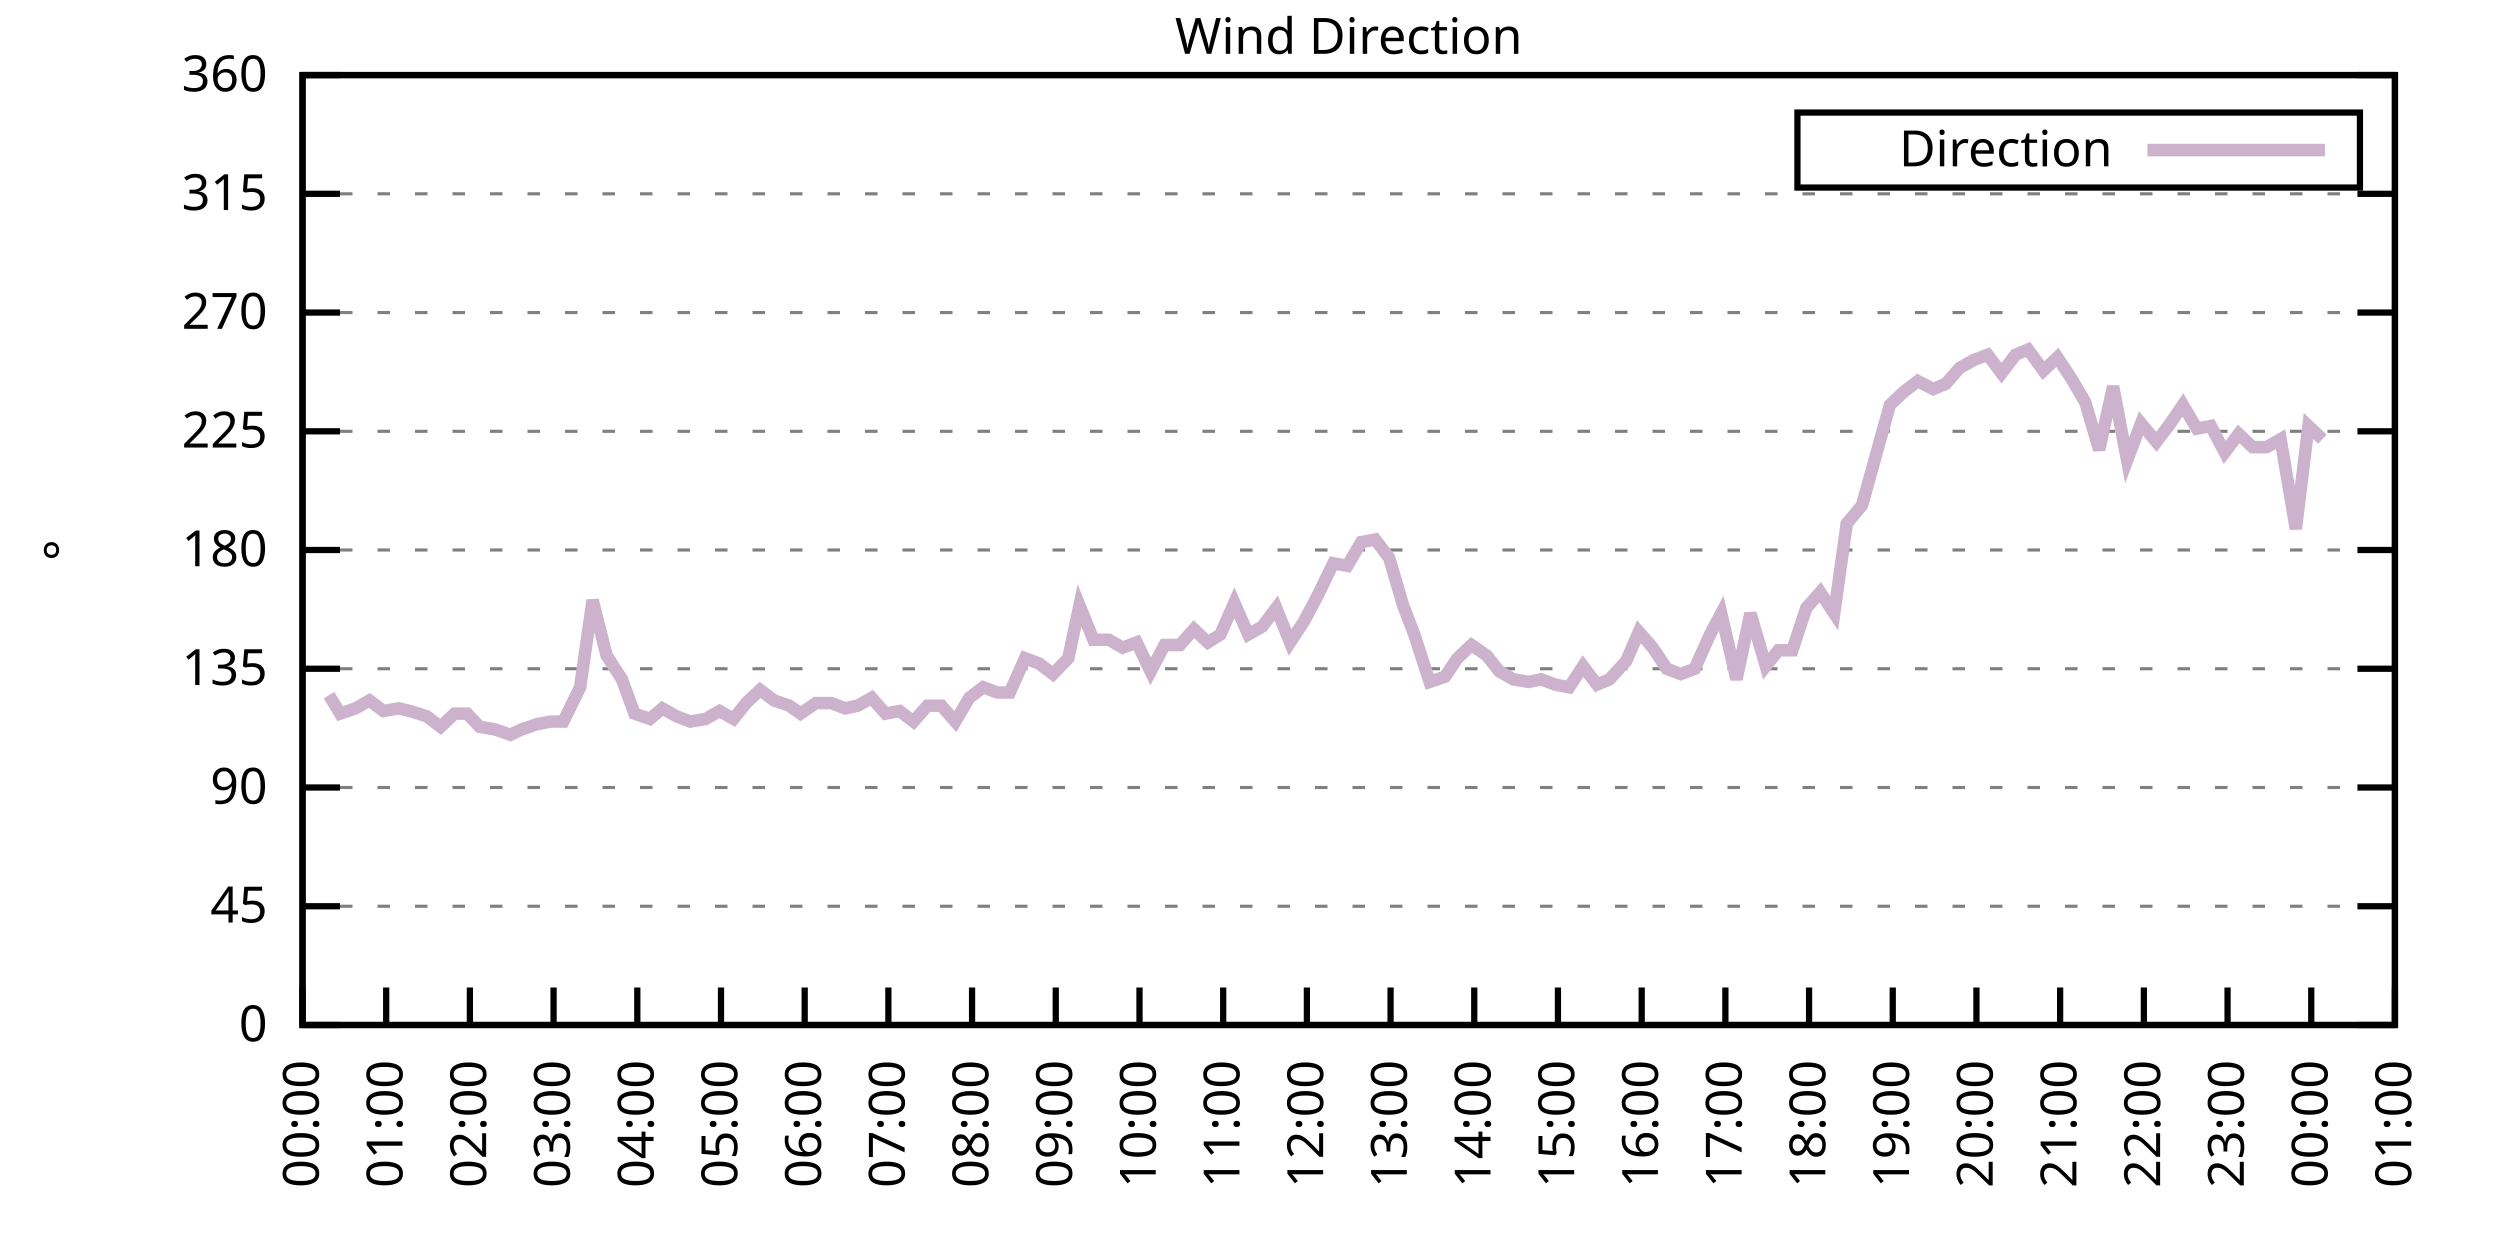
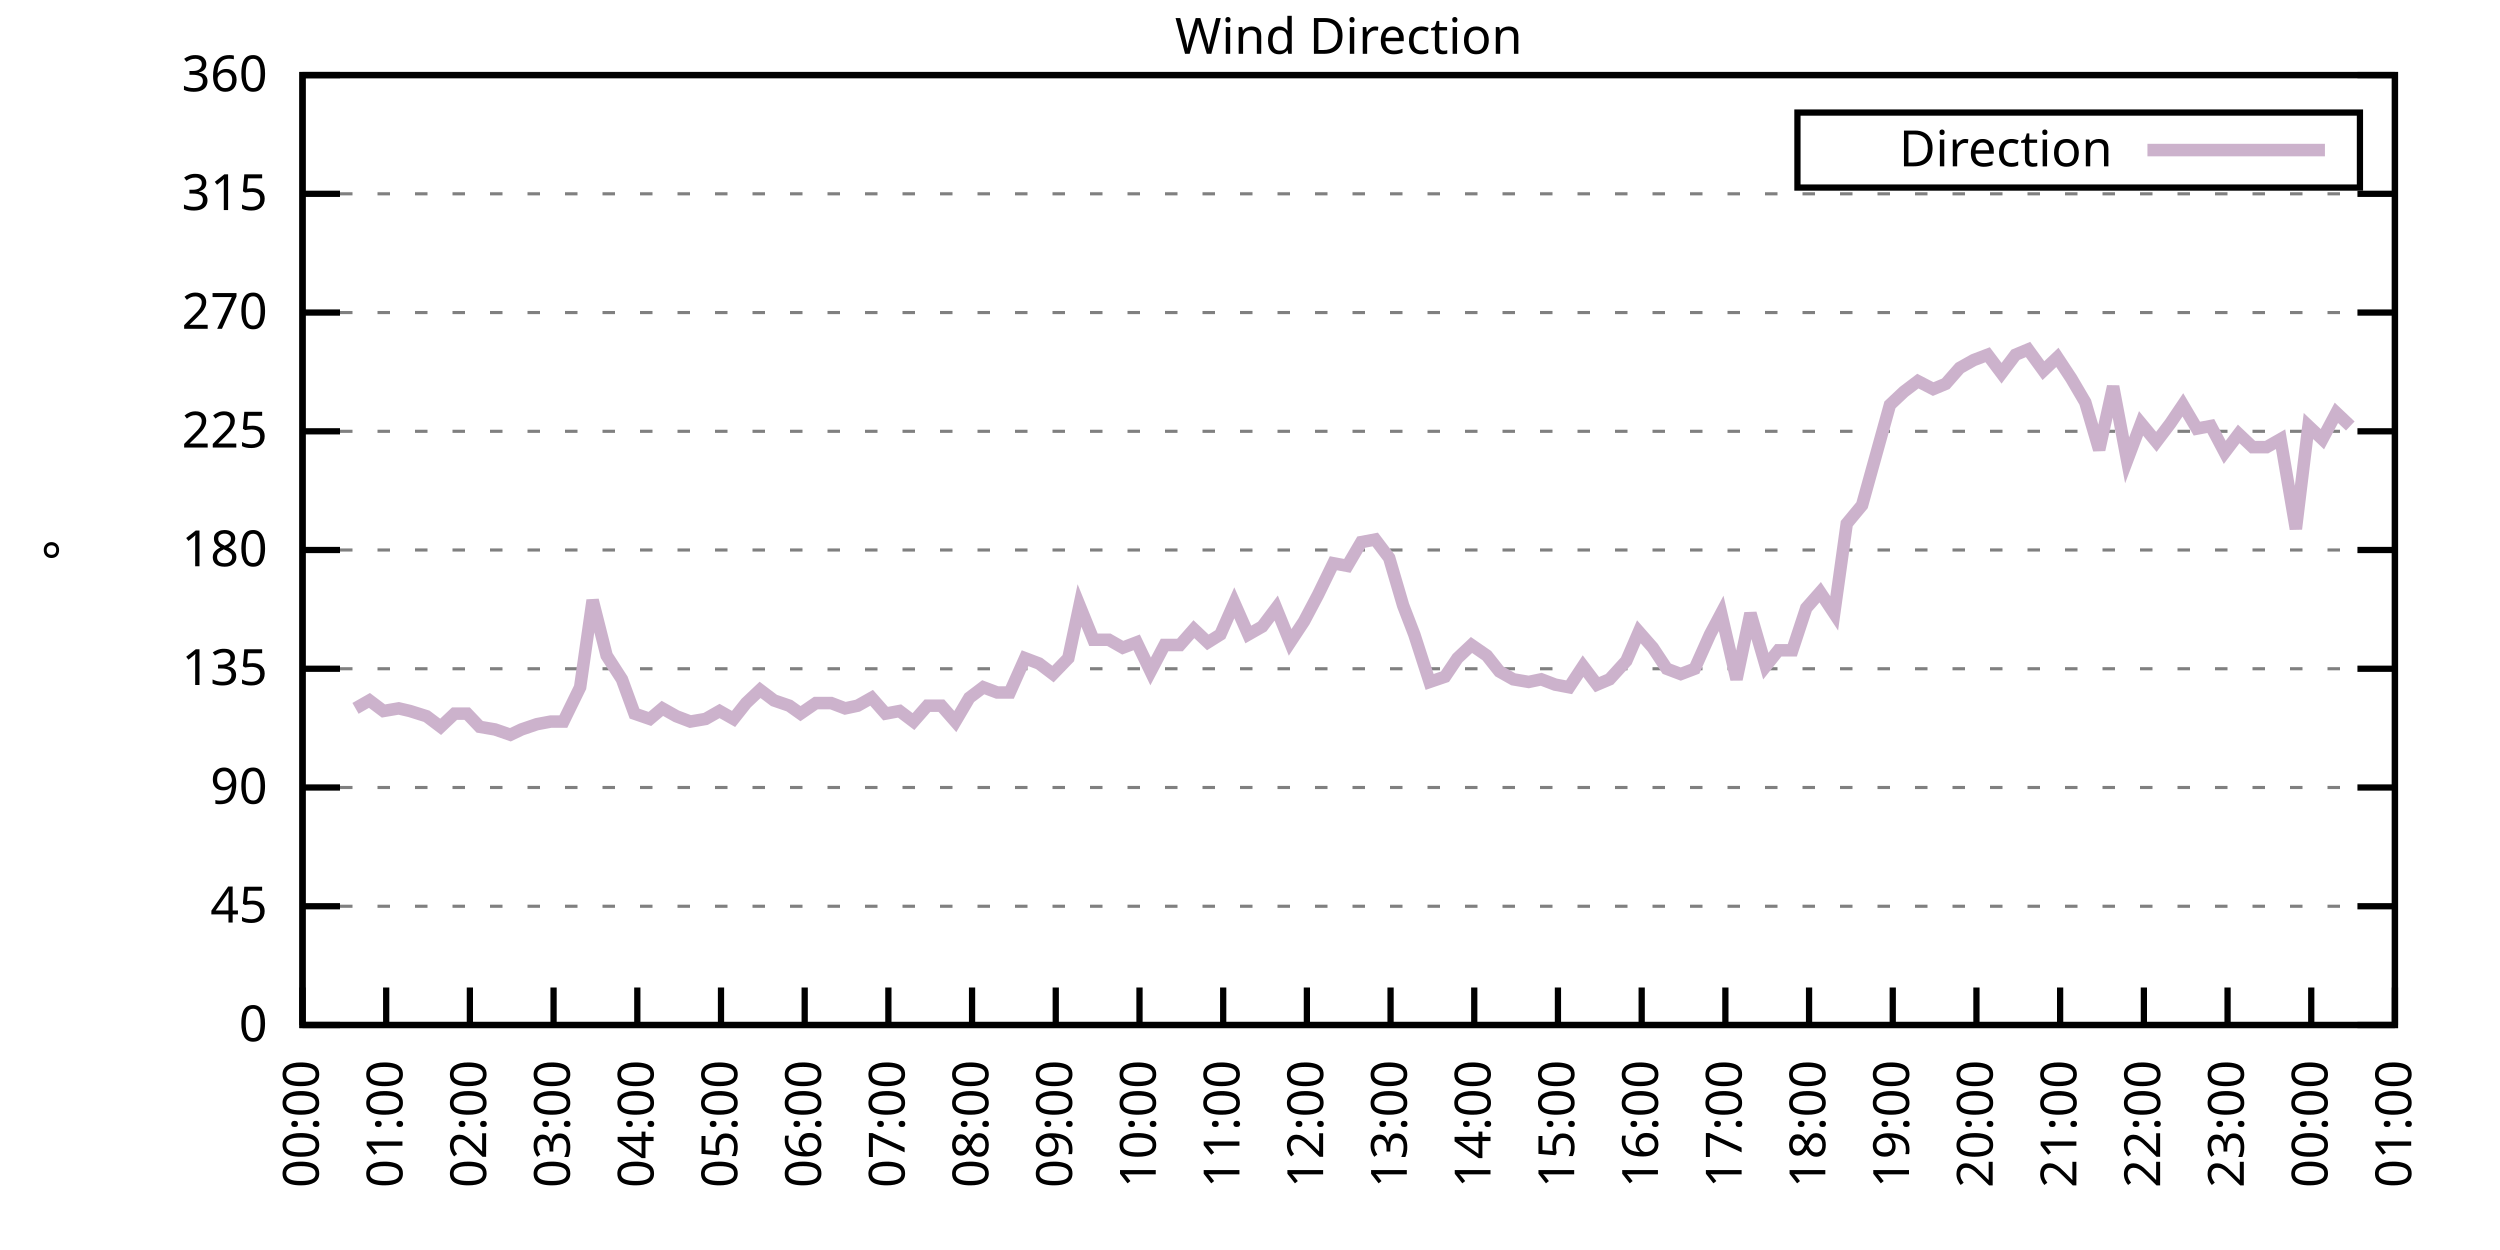
<svg xmlns="http://www.w3.org/2000/svg" xmlns:xlink="http://www.w3.org/1999/xlink" width="400" height="200" viewBox="0 0 400 200">
  <g id="gnuplot_canvas">
    <rect x="0" y="0" width="400" height="200" fill="none" />
    <defs>
      <circle id="gpDot" r="0.5" stroke-width="0.5" stroke="currentColor" />
      <path id="gpPt0" stroke-width="0.333" stroke="currentColor" d="M-1,0 h2 M0,-1 v2" />
      <path id="gpPt1" stroke-width="0.333" stroke="currentColor" d="M-1,-1 L1,1 M1,-1 L-1,1" />
      <path id="gpPt2" stroke-width="0.333" stroke="currentColor" d="M-1,0 L1,0 M0,-1 L0,1 M-1,-1 L1,1 M-1,1 L1,-1" />
      <rect id="gpPt3" stroke-width="0.333" stroke="currentColor" x="-1" y="-1" width="2" height="2" />
      <rect id="gpPt4" stroke-width="0.333" stroke="currentColor" fill="currentColor" x="-1" y="-1" width="2" height="2" />
      <circle id="gpPt5" stroke-width="0.333" stroke="currentColor" cx="0" cy="0" r="1" />
      <use xlink:href="#gpPt5" id="gpPt6" fill="currentColor" stroke="none" />
      <path id="gpPt7" stroke-width="0.333" stroke="currentColor" d="M0,-1.33 L-1.33,0.67 L1.33,0.67 z" />
      <use xlink:href="#gpPt7" id="gpPt8" fill="currentColor" stroke="none" />
      <use xlink:href="#gpPt7" id="gpPt9" stroke="currentColor" transform="rotate(180)" />
      <use xlink:href="#gpPt9" id="gpPt10" fill="currentColor" stroke="none" />
      <use xlink:href="#gpPt3" id="gpPt11" stroke="currentColor" transform="rotate(45)" />
      <use xlink:href="#gpPt11" id="gpPt12" fill="currentColor" stroke="none" />
      <path id="gpPt13" stroke-width="0.333" stroke="currentColor" d="M0,1.330 L1.265,0.411 L0.782,-1.067 L-0.782,-1.076 L-1.265,0.411 z" />
      <use xlink:href="#gpPt13" id="gpPt14" fill="currentColor" stroke="none" />
      <filter id="textbox" filterUnits="objectBoundingBox" x="0" y="0" height="1" width="1">
        <feFlood flood-color="white" flood-opacity="1" result="bgnd" />
        <feComposite in="SourceGraphic" in2="bgnd" operator="atop" />
      </filter>
      <filter id="greybox" filterUnits="objectBoundingBox" x="0" y="0" height="1" width="1">
        <feFlood flood-color="lightgrey" flood-opacity="1" result="grey" />
        <feComposite in="SourceGraphic" in2="grey" operator="atop" />
      </filter>
    </defs>
    <g fill="none" color="white" stroke="currentColor" stroke-width="1.00" stroke-linecap="butt" stroke-linejoin="miter">
</g>
    <g fill="none" color="black" stroke="currentColor" stroke-width="1.00" stroke-linecap="butt" stroke-linejoin="miter">
      <g stroke="none" shape-rendering="crispEdges">
        <polygon fill="rgb(255, 255, 255)" points="48.40,164.00 383.18,164.00 383.18,12.02 48.40,12.02 " />
      </g>
    </g>
    <g fill="none" color="black" stroke="currentColor" stroke-width="1.00" stroke-linecap="butt" stroke-linejoin="miter">
</g>
    <g fill="none" color="black" stroke="black" stroke-width="0.50" stroke-linecap="butt" stroke-linejoin="miter">
</g>
    <g fill="none" color="gray" stroke="currentColor" stroke-width="0.50" stroke-linecap="butt" stroke-linejoin="miter">
      <path stroke="gray" stroke-dasharray="2,4" class="gridline" d="M48.40,164.00 L383.19,164.00  " />
    </g>
    <g fill="none" color="gray" stroke="gray" stroke-width="1.00" stroke-linecap="butt" stroke-linejoin="miter">
</g>
    <g fill="none" color="black" stroke="currentColor" stroke-width="1.00" stroke-linecap="butt" stroke-linejoin="miter">
      <path stroke="black" d="M48.40,164.00 L54.40,164.00 M383.19,164.00 L377.19,164.00  " />
      <g transform="translate(42.80,166.60)" stroke="none" fill="black" font-family="Sans" font-size="8.00" text-anchor="end">
        <text>
          <tspan font-family="Sans"> 0</tspan>
        </text>
      </g>
    </g>
    <g fill="none" color="black" stroke="currentColor" stroke-width="1.00" stroke-linecap="butt" stroke-linejoin="miter">
</g>
    <g fill="none" color="black" stroke="black" stroke-width="0.50" stroke-linecap="butt" stroke-linejoin="miter">
</g>
    <g fill="none" color="gray" stroke="currentColor" stroke-width="0.50" stroke-linecap="butt" stroke-linejoin="miter">
      <path stroke="gray" stroke-dasharray="2,4" class="gridline" d="M48.40,145.00 L383.19,145.00  " />
    </g>
    <g fill="none" color="gray" stroke="gray" stroke-width="1.00" stroke-linecap="butt" stroke-linejoin="miter">
</g>
    <g fill="none" color="black" stroke="currentColor" stroke-width="1.00" stroke-linecap="butt" stroke-linejoin="miter">
      <path stroke="black" d="M48.40,145.00 L54.40,145.00 M383.19,145.00 L377.19,145.00  " />
      <g transform="translate(42.80,147.60)" stroke="none" fill="black" font-family="Sans" font-size="8.00" text-anchor="end">
        <text>
          <tspan font-family="Sans"> 45</tspan>
        </text>
      </g>
    </g>
    <g fill="none" color="black" stroke="currentColor" stroke-width="1.00" stroke-linecap="butt" stroke-linejoin="miter">
</g>
    <g fill="none" color="black" stroke="black" stroke-width="0.50" stroke-linecap="butt" stroke-linejoin="miter">
</g>
    <g fill="none" color="gray" stroke="currentColor" stroke-width="0.50" stroke-linecap="butt" stroke-linejoin="miter">
      <path stroke="gray" stroke-dasharray="2,4" class="gridline" d="M48.40,126.00 L383.19,126.00  " />
    </g>
    <g fill="none" color="gray" stroke="gray" stroke-width="1.00" stroke-linecap="butt" stroke-linejoin="miter">
</g>
    <g fill="none" color="black" stroke="currentColor" stroke-width="1.00" stroke-linecap="butt" stroke-linejoin="miter">
      <path stroke="black" d="M48.40,126.00 L54.40,126.00 M383.19,126.00 L377.19,126.00  " />
      <g transform="translate(42.80,128.60)" stroke="none" fill="black" font-family="Sans" font-size="8.00" text-anchor="end">
        <text>
          <tspan font-family="Sans"> 90</tspan>
        </text>
      </g>
    </g>
    <g fill="none" color="black" stroke="currentColor" stroke-width="1.00" stroke-linecap="butt" stroke-linejoin="miter">
</g>
    <g fill="none" color="black" stroke="black" stroke-width="0.50" stroke-linecap="butt" stroke-linejoin="miter">
</g>
    <g fill="none" color="gray" stroke="currentColor" stroke-width="0.50" stroke-linecap="butt" stroke-linejoin="miter">
      <path stroke="gray" stroke-dasharray="2,4" class="gridline" d="M48.40,107.00 L383.19,107.00  " />
    </g>
    <g fill="none" color="gray" stroke="gray" stroke-width="1.00" stroke-linecap="butt" stroke-linejoin="miter">
</g>
    <g fill="none" color="black" stroke="currentColor" stroke-width="1.00" stroke-linecap="butt" stroke-linejoin="miter">
      <path stroke="black" d="M48.40,107.00 L54.40,107.00 M383.19,107.00 L377.19,107.00  " />
      <g transform="translate(42.80,109.60)" stroke="none" fill="black" font-family="Sans" font-size="8.00" text-anchor="end">
        <text>
          <tspan font-family="Sans"> 135</tspan>
        </text>
      </g>
    </g>
    <g fill="none" color="black" stroke="currentColor" stroke-width="1.00" stroke-linecap="butt" stroke-linejoin="miter">
</g>
    <g fill="none" color="black" stroke="black" stroke-width="0.50" stroke-linecap="butt" stroke-linejoin="miter">
</g>
    <g fill="none" color="gray" stroke="currentColor" stroke-width="0.50" stroke-linecap="butt" stroke-linejoin="miter">
      <path stroke="gray" stroke-dasharray="2,4" class="gridline" d="M48.40,88.00 L383.19,88.00  " />
    </g>
    <g fill="none" color="gray" stroke="gray" stroke-width="1.00" stroke-linecap="butt" stroke-linejoin="miter">
</g>
    <g fill="none" color="black" stroke="currentColor" stroke-width="1.00" stroke-linecap="butt" stroke-linejoin="miter">
      <path stroke="black" d="M48.40,88.00 L54.40,88.00 M383.19,88.00 L377.19,88.00  " />
      <g transform="translate(42.80,90.60)" stroke="none" fill="black" font-family="Sans" font-size="8.00" text-anchor="end">
        <text>
          <tspan font-family="Sans"> 180</tspan>
        </text>
      </g>
    </g>
    <g fill="none" color="black" stroke="currentColor" stroke-width="1.00" stroke-linecap="butt" stroke-linejoin="miter">
</g>
    <g fill="none" color="black" stroke="black" stroke-width="0.50" stroke-linecap="butt" stroke-linejoin="miter">
</g>
    <g fill="none" color="gray" stroke="currentColor" stroke-width="0.50" stroke-linecap="butt" stroke-linejoin="miter">
      <path stroke="gray" stroke-dasharray="2,4" class="gridline" d="M48.40,69.01 L383.19,69.01  " />
    </g>
    <g fill="none" color="gray" stroke="gray" stroke-width="1.00" stroke-linecap="butt" stroke-linejoin="miter">
</g>
    <g fill="none" color="black" stroke="currentColor" stroke-width="1.00" stroke-linecap="butt" stroke-linejoin="miter">
      <path stroke="black" d="M48.40,69.01 L54.40,69.01 M383.19,69.01 L377.19,69.01  " />
      <g transform="translate(42.80,71.61)" stroke="none" fill="black" font-family="Sans" font-size="8.00" text-anchor="end">
        <text>
          <tspan font-family="Sans"> 225</tspan>
        </text>
      </g>
    </g>
    <g fill="none" color="black" stroke="currentColor" stroke-width="1.00" stroke-linecap="butt" stroke-linejoin="miter">
</g>
    <g fill="none" color="black" stroke="black" stroke-width="0.50" stroke-linecap="butt" stroke-linejoin="miter">
</g>
    <g fill="none" color="gray" stroke="currentColor" stroke-width="0.50" stroke-linecap="butt" stroke-linejoin="miter">
      <path stroke="gray" stroke-dasharray="2,4" class="gridline" d="M48.40,50.01 L383.19,50.01  " />
    </g>
    <g fill="none" color="gray" stroke="gray" stroke-width="1.00" stroke-linecap="butt" stroke-linejoin="miter">
</g>
    <g fill="none" color="black" stroke="currentColor" stroke-width="1.00" stroke-linecap="butt" stroke-linejoin="miter">
      <path stroke="black" d="M48.40,50.01 L54.40,50.01 M383.19,50.01 L377.19,50.01  " />
      <g transform="translate(42.80,52.61)" stroke="none" fill="black" font-family="Sans" font-size="8.00" text-anchor="end">
        <text>
          <tspan font-family="Sans"> 270</tspan>
        </text>
      </g>
    </g>
    <g fill="none" color="black" stroke="currentColor" stroke-width="1.00" stroke-linecap="butt" stroke-linejoin="miter">
</g>
    <g fill="none" color="black" stroke="black" stroke-width="0.50" stroke-linecap="butt" stroke-linejoin="miter">
</g>
    <g fill="none" color="gray" stroke="currentColor" stroke-width="0.50" stroke-linecap="butt" stroke-linejoin="miter">
      <path stroke="gray" stroke-dasharray="2,4" class="gridline" d="M48.40,31.01 L383.19,31.01  " />
    </g>
    <g fill="none" color="gray" stroke="gray" stroke-width="1.00" stroke-linecap="butt" stroke-linejoin="miter">
</g>
    <g fill="none" color="black" stroke="currentColor" stroke-width="1.00" stroke-linecap="butt" stroke-linejoin="miter">
      <path stroke="black" d="M48.40,31.01 L54.40,31.01 M383.19,31.01 L377.19,31.01  " />
      <g transform="translate(42.80,33.61)" stroke="none" fill="black" font-family="Sans" font-size="8.00" text-anchor="end">
        <text>
          <tspan font-family="Sans"> 315</tspan>
        </text>
      </g>
    </g>
    <g fill="none" color="black" stroke="currentColor" stroke-width="1.00" stroke-linecap="butt" stroke-linejoin="miter">
</g>
    <g fill="none" color="black" stroke="black" stroke-width="0.50" stroke-linecap="butt" stroke-linejoin="miter">
</g>
    <g fill="none" color="gray" stroke="currentColor" stroke-width="0.50" stroke-linecap="butt" stroke-linejoin="miter">
      <path stroke="gray" stroke-dasharray="2,4" class="gridline" d="M48.40,12.01 L383.19,12.01  " />
    </g>
    <g fill="none" color="gray" stroke="gray" stroke-width="1.00" stroke-linecap="butt" stroke-linejoin="miter">
</g>
    <g fill="none" color="black" stroke="currentColor" stroke-width="1.00" stroke-linecap="butt" stroke-linejoin="miter">
      <path stroke="black" d="M48.40,12.01 L54.40,12.01 M383.19,12.01 L377.19,12.01  " />
      <g transform="translate(42.80,14.61)" stroke="none" fill="black" font-family="Sans" font-size="8.00" text-anchor="end">
        <text>
          <tspan font-family="Sans"> 360</tspan>
        </text>
      </g>
    </g>
    <g fill="none" color="black" stroke="currentColor" stroke-width="1.00" stroke-linecap="butt" stroke-linejoin="miter">
      <path stroke="black" d="M48.40,164.00 L48.40,158.00  " />
      <g transform="translate(51.00,169.60) rotate(270.00)" stroke="none" fill="black" font-family="Sans" font-size="8.00" text-anchor="end">
        <text>
          <tspan font-family="Sans">00:00</tspan>
        </text>
      </g>
    </g>
    <g fill="none" color="black" stroke="currentColor" stroke-width="1.00" stroke-linecap="butt" stroke-linejoin="miter">
      <path stroke="black" d="M61.79,164.00 L61.79,158.00  " />
      <g transform="translate(64.39,169.60) rotate(270.00)" stroke="none" fill="black" font-family="Sans" font-size="8.00" text-anchor="end">
        <text>
          <tspan font-family="Sans">01:00</tspan>
        </text>
      </g>
    </g>
    <g fill="none" color="black" stroke="currentColor" stroke-width="1.00" stroke-linecap="butt" stroke-linejoin="miter">
      <path stroke="black" d="M75.18,164.00 L75.18,158.00  " />
      <g transform="translate(77.78,169.60) rotate(270.00)" stroke="none" fill="black" font-family="Sans" font-size="8.00" text-anchor="end">
        <text>
          <tspan font-family="Sans">02:00</tspan>
        </text>
      </g>
    </g>
    <g fill="none" color="black" stroke="currentColor" stroke-width="1.00" stroke-linecap="butt" stroke-linejoin="miter">
      <path stroke="black" d="M88.57,164.00 L88.57,158.00  " />
      <g transform="translate(91.17,169.60) rotate(270.00)" stroke="none" fill="black" font-family="Sans" font-size="8.00" text-anchor="end">
        <text>
          <tspan font-family="Sans">03:00</tspan>
        </text>
      </g>
    </g>
    <g fill="none" color="black" stroke="currentColor" stroke-width="1.00" stroke-linecap="butt" stroke-linejoin="miter">
      <path stroke="black" d="M101.97,164.00 L101.97,158.00  " />
      <g transform="translate(104.57,169.60) rotate(270.00)" stroke="none" fill="black" font-family="Sans" font-size="8.00" text-anchor="end">
        <text>
          <tspan font-family="Sans">04:00</tspan>
        </text>
      </g>
    </g>
    <g fill="none" color="black" stroke="currentColor" stroke-width="1.00" stroke-linecap="butt" stroke-linejoin="miter">
      <path stroke="black" d="M115.36,164.00 L115.36,158.00  " />
      <g transform="translate(117.96,169.60) rotate(270.00)" stroke="none" fill="black" font-family="Sans" font-size="8.00" text-anchor="end">
        <text>
          <tspan font-family="Sans">05:00</tspan>
        </text>
      </g>
    </g>
    <g fill="none" color="black" stroke="currentColor" stroke-width="1.00" stroke-linecap="butt" stroke-linejoin="miter">
      <path stroke="black" d="M128.75,164.00 L128.75,158.00  " />
      <g transform="translate(131.35,169.60) rotate(270.00)" stroke="none" fill="black" font-family="Sans" font-size="8.00" text-anchor="end">
        <text>
          <tspan font-family="Sans">06:00</tspan>
        </text>
      </g>
    </g>
    <g fill="none" color="black" stroke="currentColor" stroke-width="1.00" stroke-linecap="butt" stroke-linejoin="miter">
      <path stroke="black" d="M142.14,164.00 L142.14,158.00  " />
      <g transform="translate(144.74,169.60) rotate(270.00)" stroke="none" fill="black" font-family="Sans" font-size="8.00" text-anchor="end">
        <text>
          <tspan font-family="Sans">07:00</tspan>
        </text>
      </g>
    </g>
    <g fill="none" color="black" stroke="currentColor" stroke-width="1.00" stroke-linecap="butt" stroke-linejoin="miter">
      <path stroke="black" d="M155.53,164.00 L155.53,158.00  " />
      <g transform="translate(158.13,169.60) rotate(270.00)" stroke="none" fill="black" font-family="Sans" font-size="8.00" text-anchor="end">
        <text>
          <tspan font-family="Sans">08:00</tspan>
        </text>
      </g>
    </g>
    <g fill="none" color="black" stroke="currentColor" stroke-width="1.00" stroke-linecap="butt" stroke-linejoin="miter">
      <path stroke="black" d="M168.92,164.00 L168.92,158.00  " />
      <g transform="translate(171.52,169.60) rotate(270.00)" stroke="none" fill="black" font-family="Sans" font-size="8.00" text-anchor="end">
        <text>
          <tspan font-family="Sans">09:00</tspan>
        </text>
      </g>
    </g>
    <g fill="none" color="black" stroke="currentColor" stroke-width="1.00" stroke-linecap="butt" stroke-linejoin="miter">
      <path stroke="black" d="M182.32,164.00 L182.32,158.00  " />
      <g transform="translate(184.92,169.60) rotate(270.00)" stroke="none" fill="black" font-family="Sans" font-size="8.00" text-anchor="end">
        <text>
          <tspan font-family="Sans">10:00</tspan>
        </text>
      </g>
    </g>
    <g fill="none" color="black" stroke="currentColor" stroke-width="1.00" stroke-linecap="butt" stroke-linejoin="miter">
      <path stroke="black" d="M195.71,164.00 L195.71,158.00  " />
      <g transform="translate(198.31,169.60) rotate(270.00)" stroke="none" fill="black" font-family="Sans" font-size="8.00" text-anchor="end">
        <text>
          <tspan font-family="Sans">11:00</tspan>
        </text>
      </g>
    </g>
    <g fill="none" color="black" stroke="currentColor" stroke-width="1.00" stroke-linecap="butt" stroke-linejoin="miter">
      <path stroke="black" d="M209.10,164.00 L209.10,158.00  " />
      <g transform="translate(211.70,169.60) rotate(270.00)" stroke="none" fill="black" font-family="Sans" font-size="8.00" text-anchor="end">
        <text>
          <tspan font-family="Sans">12:00</tspan>
        </text>
      </g>
    </g>
    <g fill="none" color="black" stroke="currentColor" stroke-width="1.00" stroke-linecap="butt" stroke-linejoin="miter">
      <path stroke="black" d="M222.49,164.00 L222.49,158.00  " />
      <g transform="translate(225.09,169.60) rotate(270.00)" stroke="none" fill="black" font-family="Sans" font-size="8.00" text-anchor="end">
        <text>
          <tspan font-family="Sans">13:00</tspan>
        </text>
      </g>
    </g>
    <g fill="none" color="black" stroke="currentColor" stroke-width="1.00" stroke-linecap="butt" stroke-linejoin="miter">
      <path stroke="black" d="M235.88,164.00 L235.88,158.00  " />
      <g transform="translate(238.48,169.60) rotate(270.00)" stroke="none" fill="black" font-family="Sans" font-size="8.00" text-anchor="end">
        <text>
          <tspan font-family="Sans">14:00</tspan>
        </text>
      </g>
    </g>
    <g fill="none" color="black" stroke="currentColor" stroke-width="1.00" stroke-linecap="butt" stroke-linejoin="miter">
      <path stroke="black" d="M249.27,164.00 L249.27,158.00  " />
      <g transform="translate(251.87,169.60) rotate(270.00)" stroke="none" fill="black" font-family="Sans" font-size="8.00" text-anchor="end">
        <text>
          <tspan font-family="Sans">15:00</tspan>
        </text>
      </g>
    </g>
    <g fill="none" color="black" stroke="currentColor" stroke-width="1.00" stroke-linecap="butt" stroke-linejoin="miter">
      <path stroke="black" d="M262.67,164.00 L262.67,158.00  " />
      <g transform="translate(265.27,169.60) rotate(270.00)" stroke="none" fill="black" font-family="Sans" font-size="8.00" text-anchor="end">
        <text>
          <tspan font-family="Sans">16:00</tspan>
        </text>
      </g>
    </g>
    <g fill="none" color="black" stroke="currentColor" stroke-width="1.00" stroke-linecap="butt" stroke-linejoin="miter">
      <path stroke="black" d="M276.06,164.00 L276.06,158.00  " />
      <g transform="translate(278.66,169.60) rotate(270.00)" stroke="none" fill="black" font-family="Sans" font-size="8.00" text-anchor="end">
        <text>
          <tspan font-family="Sans">17:00</tspan>
        </text>
      </g>
    </g>
    <g fill="none" color="black" stroke="currentColor" stroke-width="1.00" stroke-linecap="butt" stroke-linejoin="miter">
      <path stroke="black" d="M289.45,164.00 L289.45,158.00  " />
      <g transform="translate(292.05,169.60) rotate(270.00)" stroke="none" fill="black" font-family="Sans" font-size="8.00" text-anchor="end">
        <text>
          <tspan font-family="Sans">18:00</tspan>
        </text>
      </g>
    </g>
    <g fill="none" color="black" stroke="currentColor" stroke-width="1.00" stroke-linecap="butt" stroke-linejoin="miter">
      <path stroke="black" d="M302.84,164.00 L302.84,158.00  " />
      <g transform="translate(305.44,169.60) rotate(270.00)" stroke="none" fill="black" font-family="Sans" font-size="8.00" text-anchor="end">
        <text>
          <tspan font-family="Sans">19:00</tspan>
        </text>
      </g>
    </g>
    <g fill="none" color="black" stroke="currentColor" stroke-width="1.00" stroke-linecap="butt" stroke-linejoin="miter">
      <path stroke="black" d="M316.23,164.00 L316.23,158.00  " />
      <g transform="translate(318.83,169.60) rotate(270.00)" stroke="none" fill="black" font-family="Sans" font-size="8.00" text-anchor="end">
        <text>
          <tspan font-family="Sans">20:00</tspan>
        </text>
      </g>
    </g>
    <g fill="none" color="black" stroke="currentColor" stroke-width="1.00" stroke-linecap="butt" stroke-linejoin="miter">
      <path stroke="black" d="M329.62,164.00 L329.62,158.00  " />
      <g transform="translate(332.22,169.60) rotate(270.00)" stroke="none" fill="black" font-family="Sans" font-size="8.00" text-anchor="end">
        <text>
          <tspan font-family="Sans">21:00</tspan>
        </text>
      </g>
    </g>
    <g fill="none" color="black" stroke="currentColor" stroke-width="1.00" stroke-linecap="butt" stroke-linejoin="miter">
      <path stroke="black" d="M343.02,164.00 L343.02,158.00  " />
      <g transform="translate(345.62,169.60) rotate(270.00)" stroke="none" fill="black" font-family="Sans" font-size="8.00" text-anchor="end">
        <text>
          <tspan font-family="Sans">22:00</tspan>
        </text>
      </g>
    </g>
    <g fill="none" color="black" stroke="currentColor" stroke-width="1.00" stroke-linecap="butt" stroke-linejoin="miter">
      <path stroke="black" d="M356.41,164.00 L356.41,158.00  " />
      <g transform="translate(359.01,169.60) rotate(270.00)" stroke="none" fill="black" font-family="Sans" font-size="8.00" text-anchor="end">
        <text>
          <tspan font-family="Sans">23:00</tspan>
        </text>
      </g>
    </g>
    <g fill="none" color="black" stroke="currentColor" stroke-width="1.00" stroke-linecap="butt" stroke-linejoin="miter">
      <path stroke="black" d="M369.80,164.00 L369.80,158.00  " />
      <g transform="translate(372.40,169.60) rotate(270.00)" stroke="none" fill="black" font-family="Sans" font-size="8.00" text-anchor="end">
        <text>
          <tspan font-family="Sans">00:00</tspan>
        </text>
      </g>
    </g>
    <g fill="none" color="black" stroke="currentColor" stroke-width="1.00" stroke-linecap="butt" stroke-linejoin="miter">
      <path stroke="black" d="M383.19,164.00 L383.19,158.00  " />
      <g transform="translate(385.79,169.60) rotate(270.00)" stroke="none" fill="black" font-family="Sans" font-size="8.00" text-anchor="end">
        <text>
          <tspan font-family="Sans">01:00</tspan>
        </text>
      </g>
    </g>
    <g fill="none" color="black" stroke="currentColor" stroke-width="1.00" stroke-linecap="butt" stroke-linejoin="miter">
</g>
    <g fill="none" color="black" stroke="currentColor" stroke-width="1.00" stroke-linecap="butt" stroke-linejoin="miter">
      <path stroke="black" d="M48.40,12.01 L48.40,164.00 L383.19,164.00 L383.19,12.01 L48.40,12.01 Z  " />
    </g>
    <g fill="none" color="black" stroke="currentColor" stroke-width="1.00" stroke-linecap="butt" stroke-linejoin="miter">
</g>
    <g fill="none" color="black" stroke="currentColor" stroke-width="1.00" stroke-linecap="butt" stroke-linejoin="miter">
      <path stroke="black" d="M287.59,30.01 L287.59,18.01 L377.59,18.01 L377.59,30.01 L287.59,30.01 Z  " />
    </g>
    <g id="Wind_direction_plot_1">
      <g fill="none" color="white" stroke="black" stroke-width="2.00" stroke-linecap="butt" stroke-linejoin="miter">
</g>
      <g fill="none" color="black" stroke="currentColor" stroke-width="2.00" stroke-linecap="butt" stroke-linejoin="miter">
        <g transform="translate(337.99,26.61)" stroke="none" fill="black" font-family="Sans" font-size="8.00" text-anchor="end">
          <text>
            <tspan font-family="Sans">Direction</tspan>
          </text>
        </g>
      </g>
      <g fill="none" color="black" stroke="currentColor" stroke-width="2.00" stroke-linecap="butt" stroke-linejoin="miter">
-         <path stroke="rgb(204, 178, 204)" d="M343.59,24.01 L371.99,24.01 M52.64,111.23 L54.43,114.18 L56.88,113.34 L59.11,112.07 L61.35,113.76 L63.80,113.34   L65.59,113.76 L68.26,114.60 L70.50,116.29 L72.73,114.18 L74.74,114.18 L76.75,116.29 L79.20,116.71 L81.66,117.56   L83.44,116.71 L85.90,115.87 L88.13,115.45 L90.14,115.45 L92.82,109.96 L94.82,96.03 L97.06,104.89 L99.51,108.69   L101.52,114.18 L103.98,115.03 L105.98,113.34 L108.22,114.60 L110.45,115.45 L112.90,115.03 L115.13,113.76 L117.37,115.03   L119.38,112.49 L121.61,110.38 L123.84,112.07 L126.29,112.91 L128.08,114.18 L130.54,112.49 L132.99,112.49 L135.22,113.34   L137.23,112.91 L139.46,111.65 L141.69,114.18 L143.93,113.76 L146.16,115.45 L148.39,112.91 L150.62,112.91 L152.85,115.45   L155.09,111.65 L157.32,109.96 L159.55,110.80 L161.56,110.80 L164.01,105.31 L166.25,106.16 L168.48,107.85 L170.93,105.31   L172.72,96.87 L174.95,102.36 L177.41,102.36 L179.64,103.63 L181.87,102.78 L184.10,107.43 L186.33,103.20 L188.79,103.20   L191.02,100.67 L193.25,102.78 L195.26,101.52 L197.49,96.45 L199.73,101.52 L201.96,100.25 L204.19,97.29 L206.42,102.78   L208.65,99.40 L210.88,95.18 L213.34,90.12 L215.57,90.54 L217.80,86.74 L220.04,86.32 L222.27,89.27 L224.50,96.87   L226.29,101.52 L228.74,109.11 L231.20,108.27 L233.20,105.31 L235.44,103.20 L237.89,104.89 L239.90,107.43 L242.13,108.69   L244.59,109.11 L246.60,108.69 L248.83,109.54 L251.06,109.96 L253.29,106.58 L255.52,109.54 L257.53,108.69 L260.21,105.74   L262.22,101.09 L264.45,103.63 L266.68,107.00 L268.92,107.85 L271.15,107.00 L273.60,101.52 L275.39,98.14 L277.84,108.69   L280.07,98.14 L282.53,106.58 L284.54,104.05 L286.77,104.05 L289.00,97.29 L291.23,94.76 L293.47,98.14 L295.48,83.78   L297.93,80.83 L302.39,64.78 L304.63,62.67 L306.86,60.98 L309.31,62.25 L311.32,61.41 L313.55,58.87 L315.79,57.61   L318.02,56.76 L320.25,59.72 L322.48,56.76 L324.49,55.92 L326.95,59.30 L329.18,57.18 L331.41,60.56 L333.64,64.36   L335.87,71.96 L338.10,61.83 L340.34,73.65 L342.57,67.74 L345.02,70.70 L347.26,67.74 L349.26,64.78 L351.50,68.58   L353.73,68.16 L355.96,72.38 L358.19,69.43 L360.42,71.54 L362.66,71.54 L364.89,70.27 L367.34,84.63 L369.35,68.16   L371.58,70.27  " />
+         <path stroke="rgb(204, 178, 204)" d="M343.59,24.01 L371.99,24.01 M56.88,113.34 L59.11,112.07 L61.35,113.76 L63.80,113.34 L65.59,113.76 L68.26,114.60   L70.50,116.29 L72.73,114.18 L74.74,114.18 L76.75,116.29 L79.20,116.71 L81.66,117.56 L83.44,116.71 L85.90,115.87   L88.13,115.45 L90.14,115.45 L92.82,109.96 L94.82,96.03 L97.06,104.89 L99.51,108.69 L101.52,114.18 L103.98,115.03   L105.98,113.34 L108.22,114.60 L110.45,115.45 L112.90,115.03 L115.13,113.76 L117.37,115.03 L119.38,112.49 L121.61,110.38   L123.84,112.07 L126.29,112.91 L128.08,114.18 L130.54,112.49 L132.99,112.49 L135.22,113.34 L137.23,112.91 L139.46,111.65   L141.69,114.18 L143.93,113.76 L146.16,115.45 L148.39,112.91 L150.62,112.91 L152.85,115.45 L155.09,111.65 L157.32,109.96   L159.55,110.80 L161.56,110.80 L164.01,105.31 L166.25,106.16 L168.48,107.85 L170.93,105.31 L172.72,96.87 L174.95,102.36   L177.41,102.36 L179.64,103.63 L181.87,102.78 L184.10,107.43 L186.33,103.20 L188.79,103.20 L191.02,100.67 L193.25,102.78   L195.26,101.52 L197.49,96.45 L199.73,101.52 L201.96,100.25 L204.19,97.29 L206.42,102.78 L208.65,99.40 L210.88,95.18   L213.34,90.12 L215.57,90.54 L217.80,86.74 L220.04,86.32 L222.27,89.27 L224.50,96.87 L226.29,101.52 L228.74,109.11   L231.20,108.27 L233.20,105.31 L235.44,103.20 L237.89,104.89 L239.90,107.43 L242.13,108.69 L244.59,109.11 L246.60,108.69   L248.83,109.54 L251.06,109.96 L253.29,106.58 L255.52,109.54 L257.53,108.69 L260.21,105.74 L262.22,101.09 L264.45,103.63   L266.68,107.00 L268.92,107.85 L271.15,107.00 L273.60,101.52 L275.39,98.14 L277.84,108.69 L280.07,98.14 L282.53,106.58   L284.54,104.05 L286.77,104.05 L289.00,97.29 L291.23,94.76 L293.47,98.14 L295.48,83.78 L297.93,80.83 L302.39,64.78   L304.63,62.67 L306.86,60.98 L309.31,62.25 L311.32,61.41 L313.55,58.87 L315.79,57.61 L318.02,56.76 L320.25,59.72   L322.48,56.76 L324.49,55.92 L326.95,59.30 L329.18,57.18 L331.41,60.56 L333.64,64.36 L335.87,71.96 L338.10,61.83   L340.34,73.65 L342.57,67.74 L345.02,70.70 L347.26,67.74 L349.26,64.78 L351.50,68.58 L353.73,68.16 L355.96,72.38   L358.19,69.43 L360.42,71.54 L362.66,71.54 L364.89,70.27 L367.34,84.63 L369.35,68.16 L371.58,70.27 L373.82,66.05   L376.05,68.16  " />
      </g>
    </g>
    <g fill="none" color="black" stroke="currentColor" stroke-width="2.00" stroke-linecap="butt" stroke-linejoin="miter">
</g>
    <g fill="none" color="black" stroke="black" stroke-width="1.00" stroke-linecap="butt" stroke-linejoin="miter">
</g>
    <g fill="none" color="black" stroke="currentColor" stroke-width="1.00" stroke-linecap="butt" stroke-linejoin="miter">
      <path stroke="black" d="M48.40,12.01 L48.40,164.00 L383.19,164.00 L383.19,12.01 L48.40,12.01 Z  " />
      <g transform="translate(12.80,88.01) rotate(270.00)" stroke="none" fill="black" font-family="Sans" font-size="8.00" text-anchor="middle">
        <text>
          <tspan font-family="Sans">°</tspan>
        </text>
      </g>
    </g>
    <g fill="none" color="black" stroke="currentColor" stroke-width="1.00" stroke-linecap="butt" stroke-linejoin="miter">
</g>
    <g fill="none" color="black" stroke="currentColor" stroke-width="1.00" stroke-linecap="butt" stroke-linejoin="miter">
      <g transform="translate(215.79,8.61)" stroke="none" fill="black" font-family="Sans" font-size="8.00" text-anchor="middle">
        <text>
          <tspan font-family="Sans">Wind Direction</tspan>
        </text>
      </g>
    </g>
    <g fill="none" color="black" stroke="currentColor" stroke-width="1.00" stroke-linecap="butt" stroke-linejoin="miter">
</g>
  </g>
</svg>
